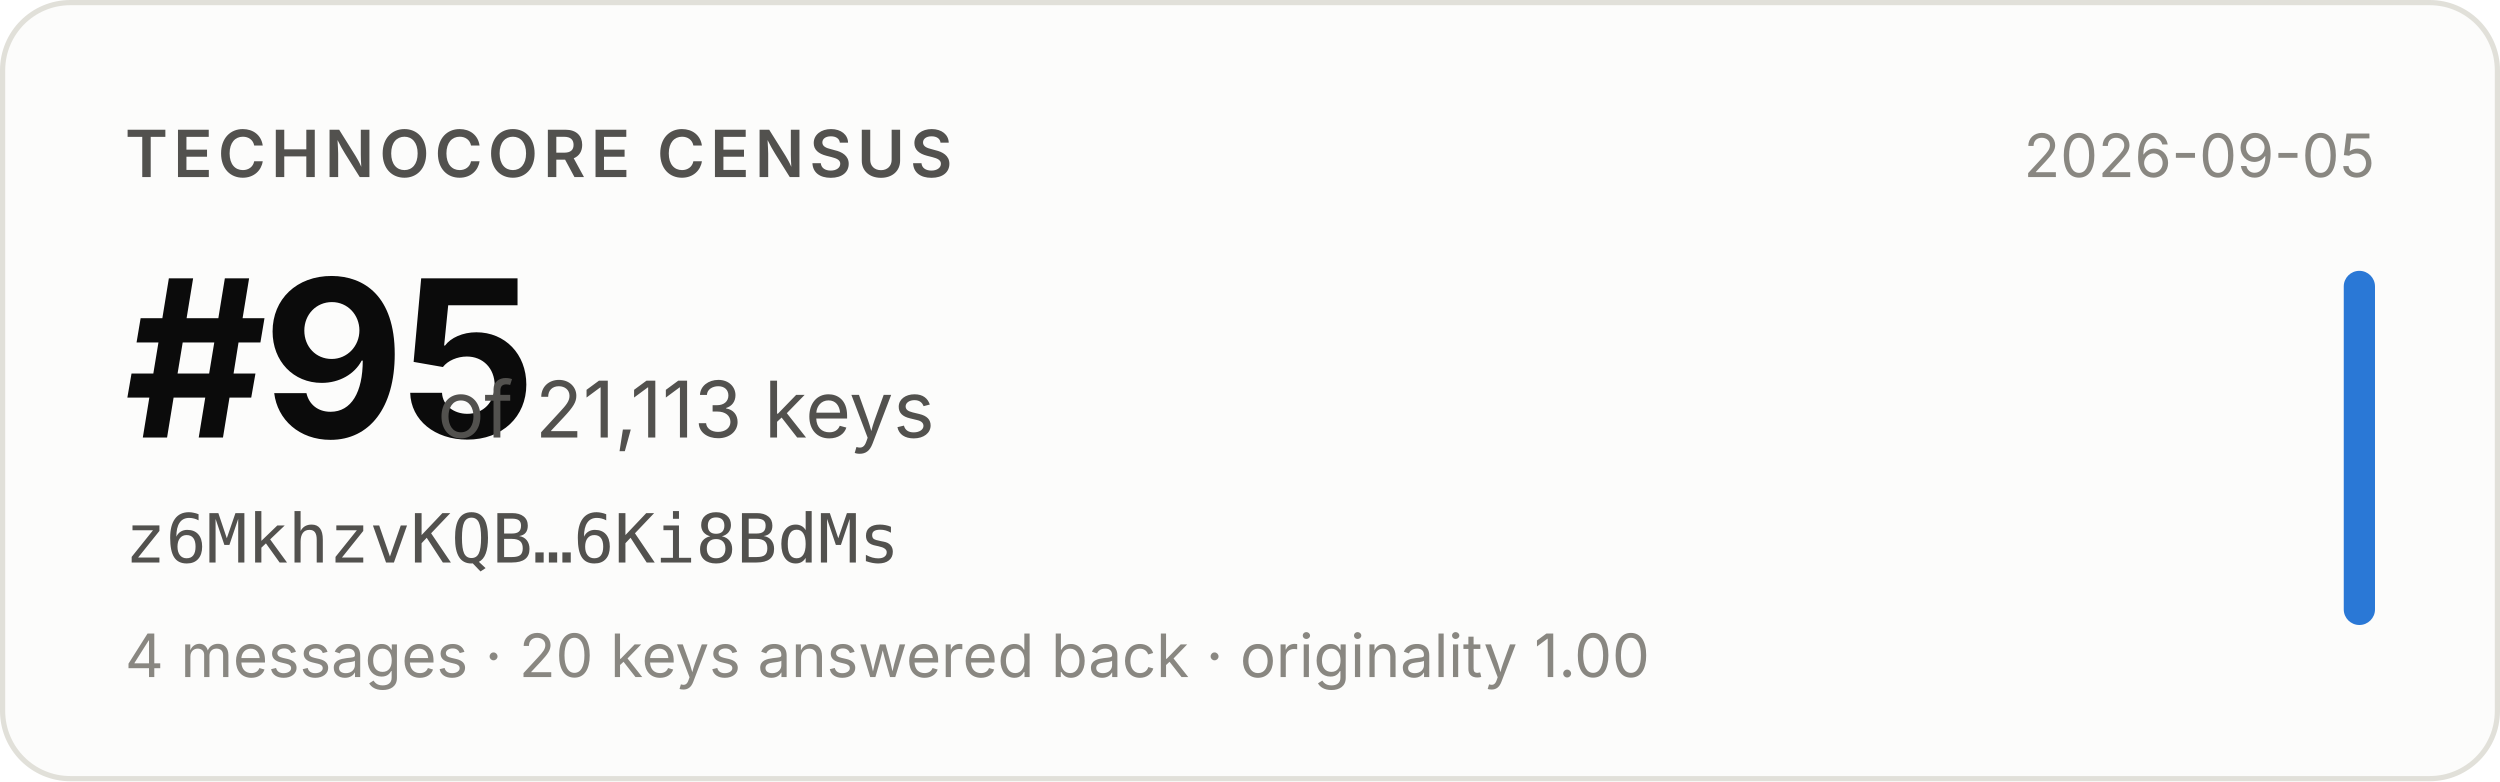
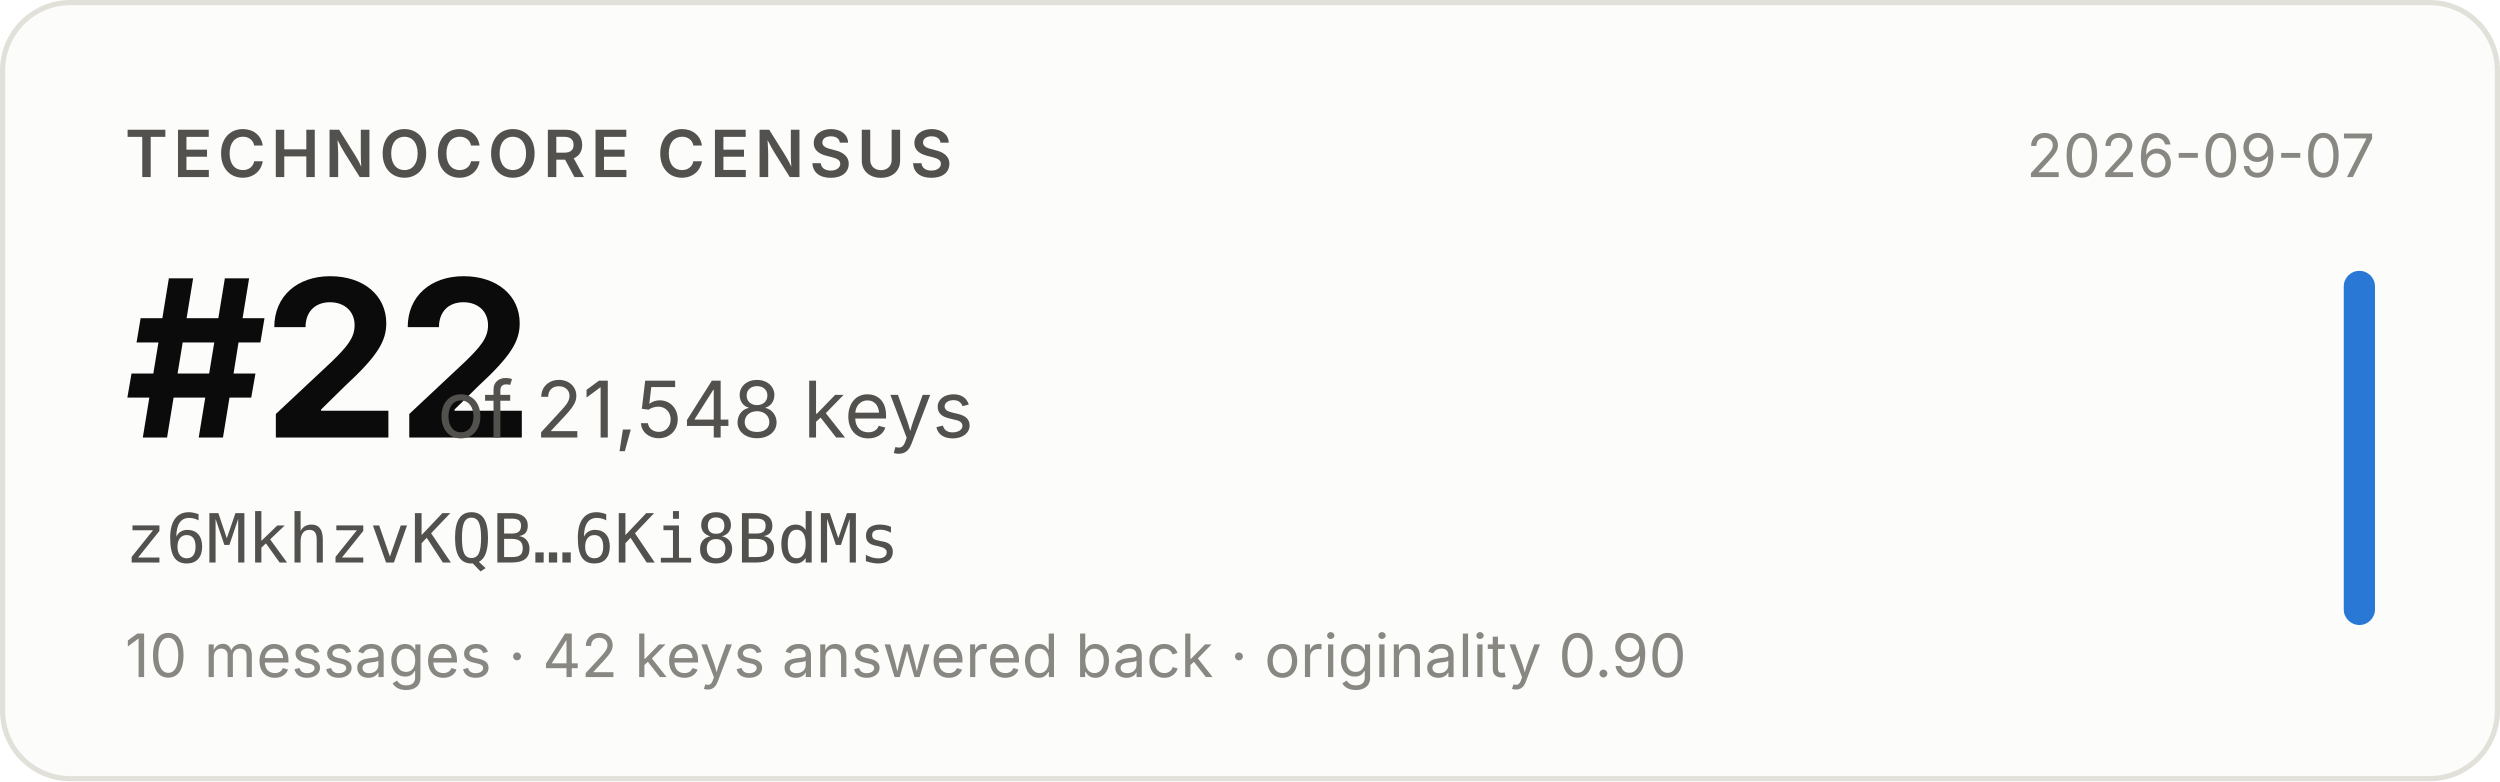
- <svg xmlns="http://www.w3.org/2000/svg" width="480" height="150" viewBox="0 0 480 150" role="img" aria-label="Technocore Census rank #95 of 21,113 keys for z6MkhzvKQB…6Ki8BdMs, snapshot 2026-09-05">
+ <svg xmlns="http://www.w3.org/2000/svg" width="480" height="150" viewBox="0 0 480 150" role="img" aria-label="Technocore Census rank #22 of 21,548 keys for z6MkhzvKQB…6Ki8BdMs, snapshot 2026-09-07">
  <rect x="0.5" y="0.5" width="479" height="149" rx="13" fill="#fcfcfb" stroke="#e1e0d9" />
  <g font-family="system-ui, -apple-system, 'Segoe UI', sans-serif">
    <text x="24" y="34" font-size="12.5" font-weight="600" fill="#52514e" letter-spacing="0.08em">TECHNOCORE CENSUS</text>
-     <text x="24" y="84" font-size="42" font-weight="650" fill="#0b0b0b" letter-spacing="-0.02em">#95</text>
-     <text x="84" y="84" font-size="15" fill="#52514e">of 21,113 keys</text>
+     <text x="24" y="84" font-size="42" font-weight="650" fill="#0b0b0b" letter-spacing="-0.02em">#22</text>
+     <text x="84" y="84" font-size="15" fill="#52514e">of 21,548 keys</text>
    <text x="24" y="108" font-size="13" fill="#52514e" font-family="ui-monospace, SFMono-Regular, Menlo, monospace">z6MkhzvKQB…6Ki8BdMs</text>
-     <text x="24" y="130" font-size="11.5" fill="#898781">4 messages · 20 keys answered back · originality 1.00</text>
-     <text x="456" y="34" font-size="11.5" fill="#898781" text-anchor="end">2026-09-05</text>
+     <text x="24" y="130" font-size="11.5" fill="#898781">10 messages · 42 keys answered back · originality 0.90</text>
+     <text x="456" y="34" font-size="11.5" fill="#898781" text-anchor="end">2026-09-07</text>
    <rect x="450" y="52" width="6" height="68" rx="3" fill="#2a78d6" />
  </g>
</svg>
